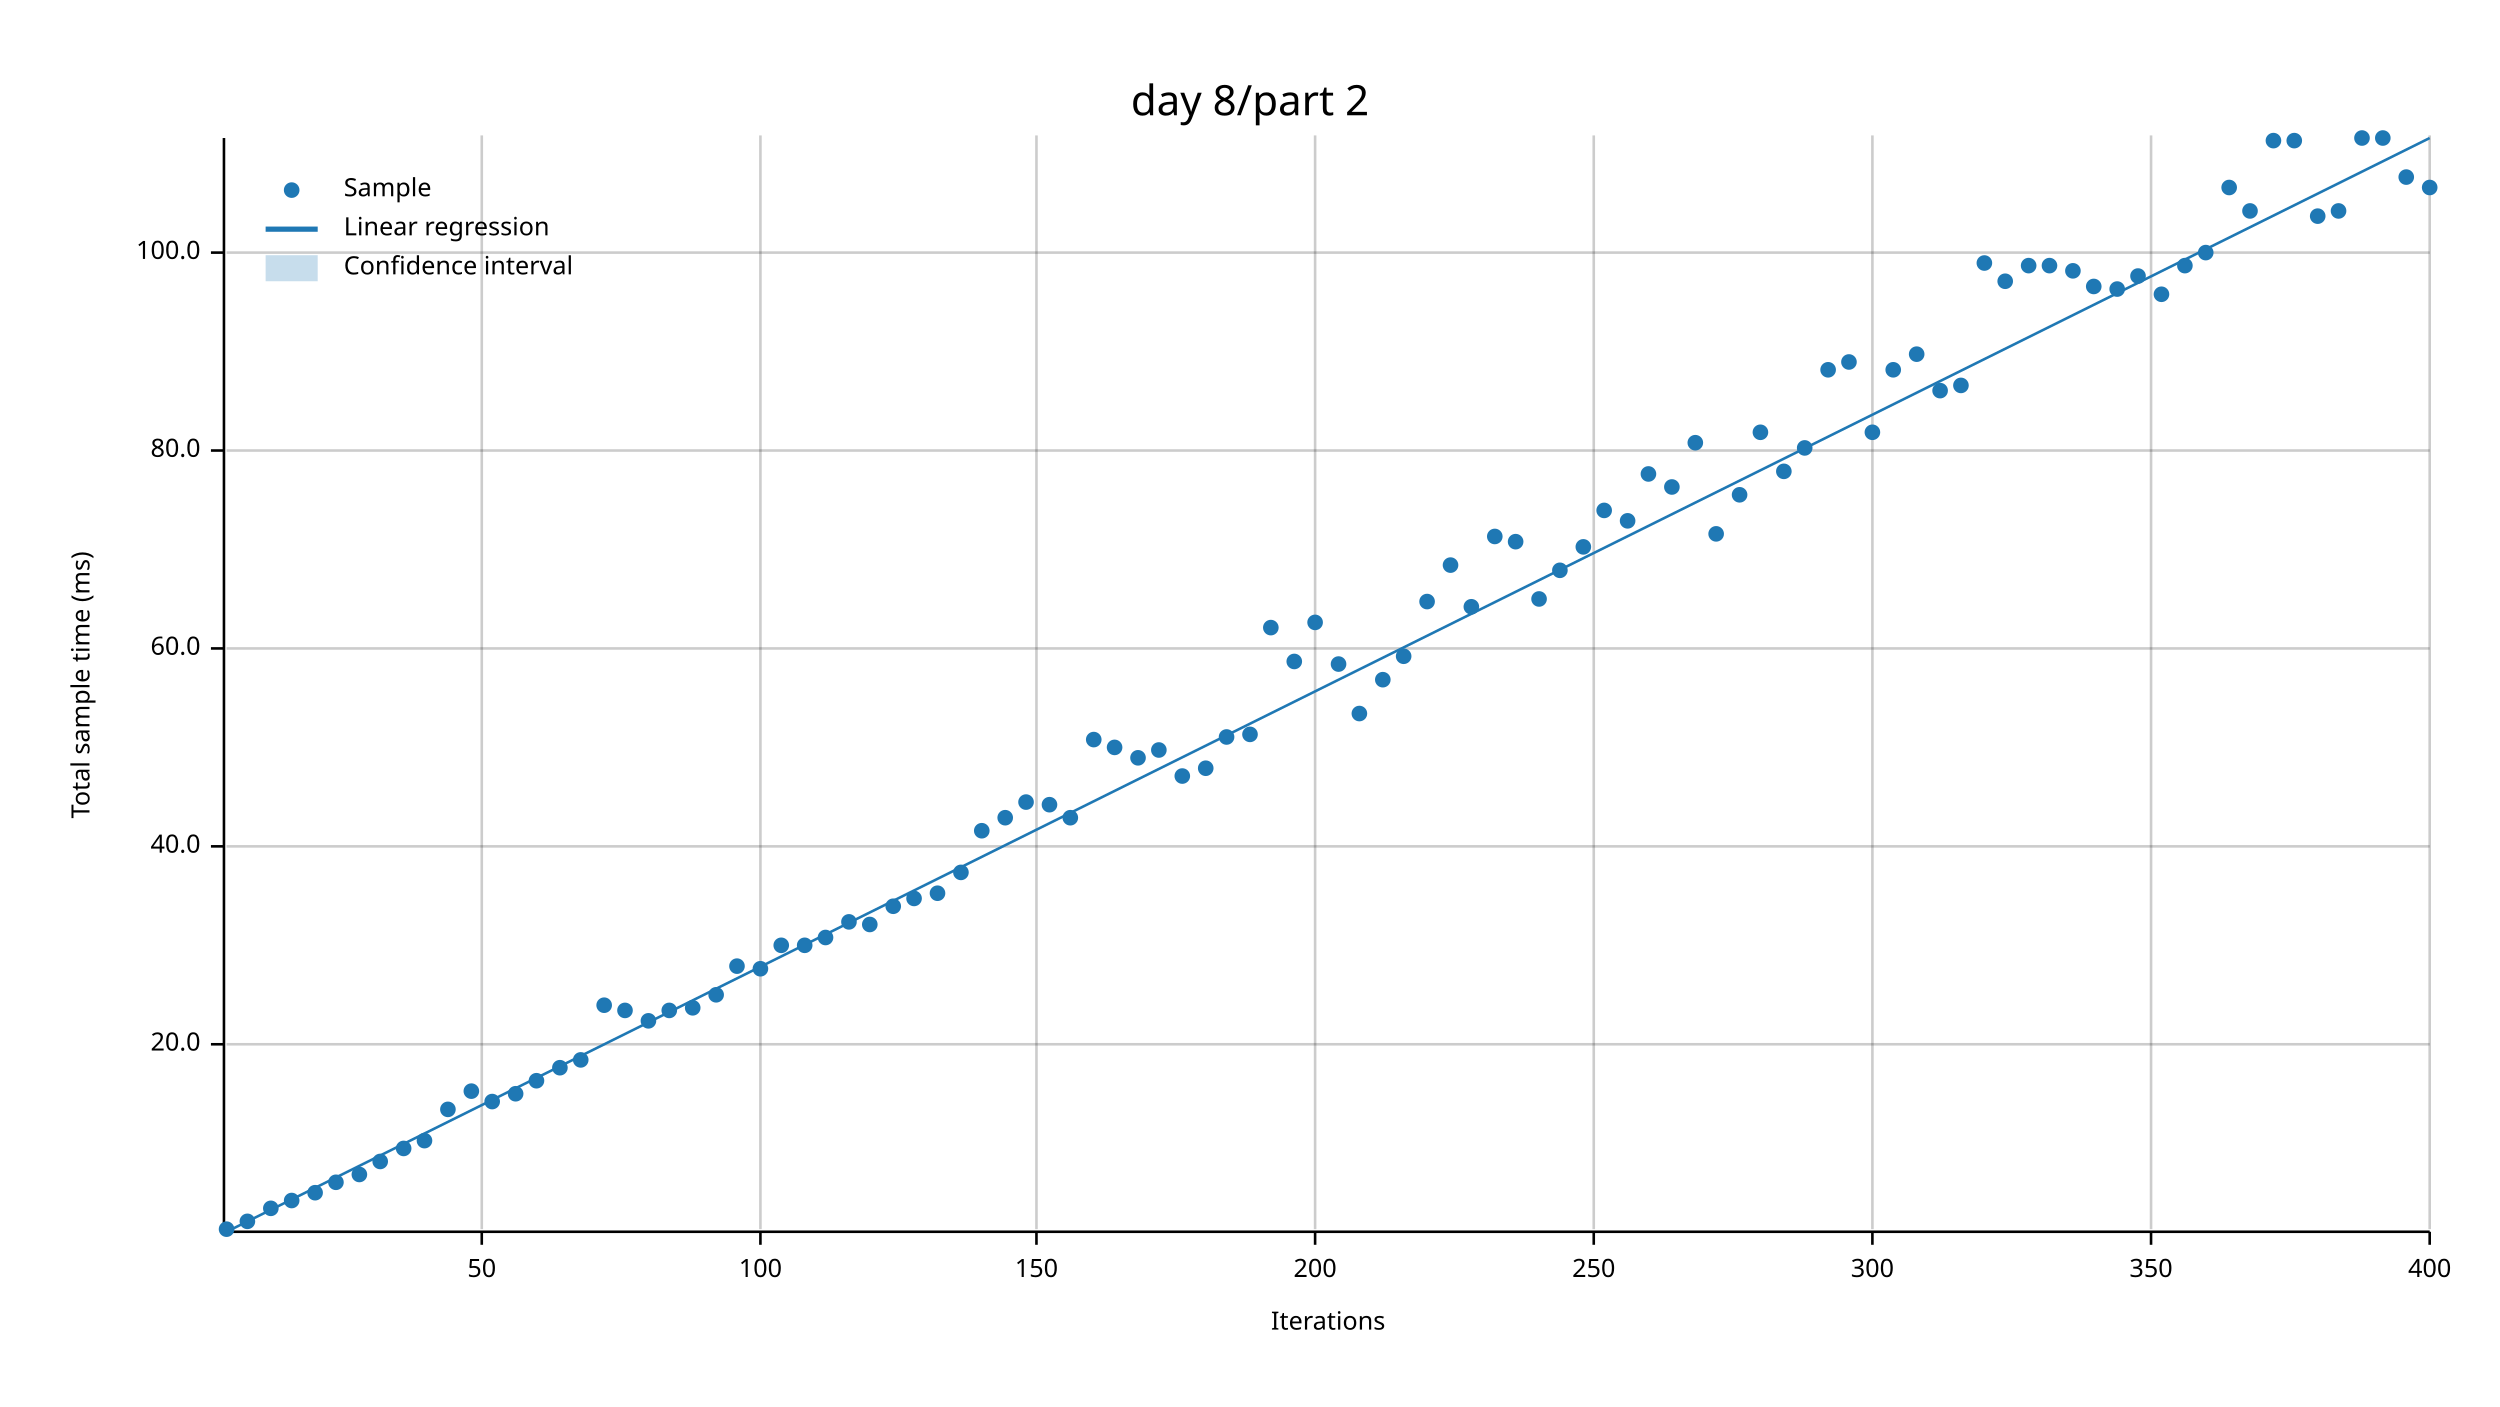
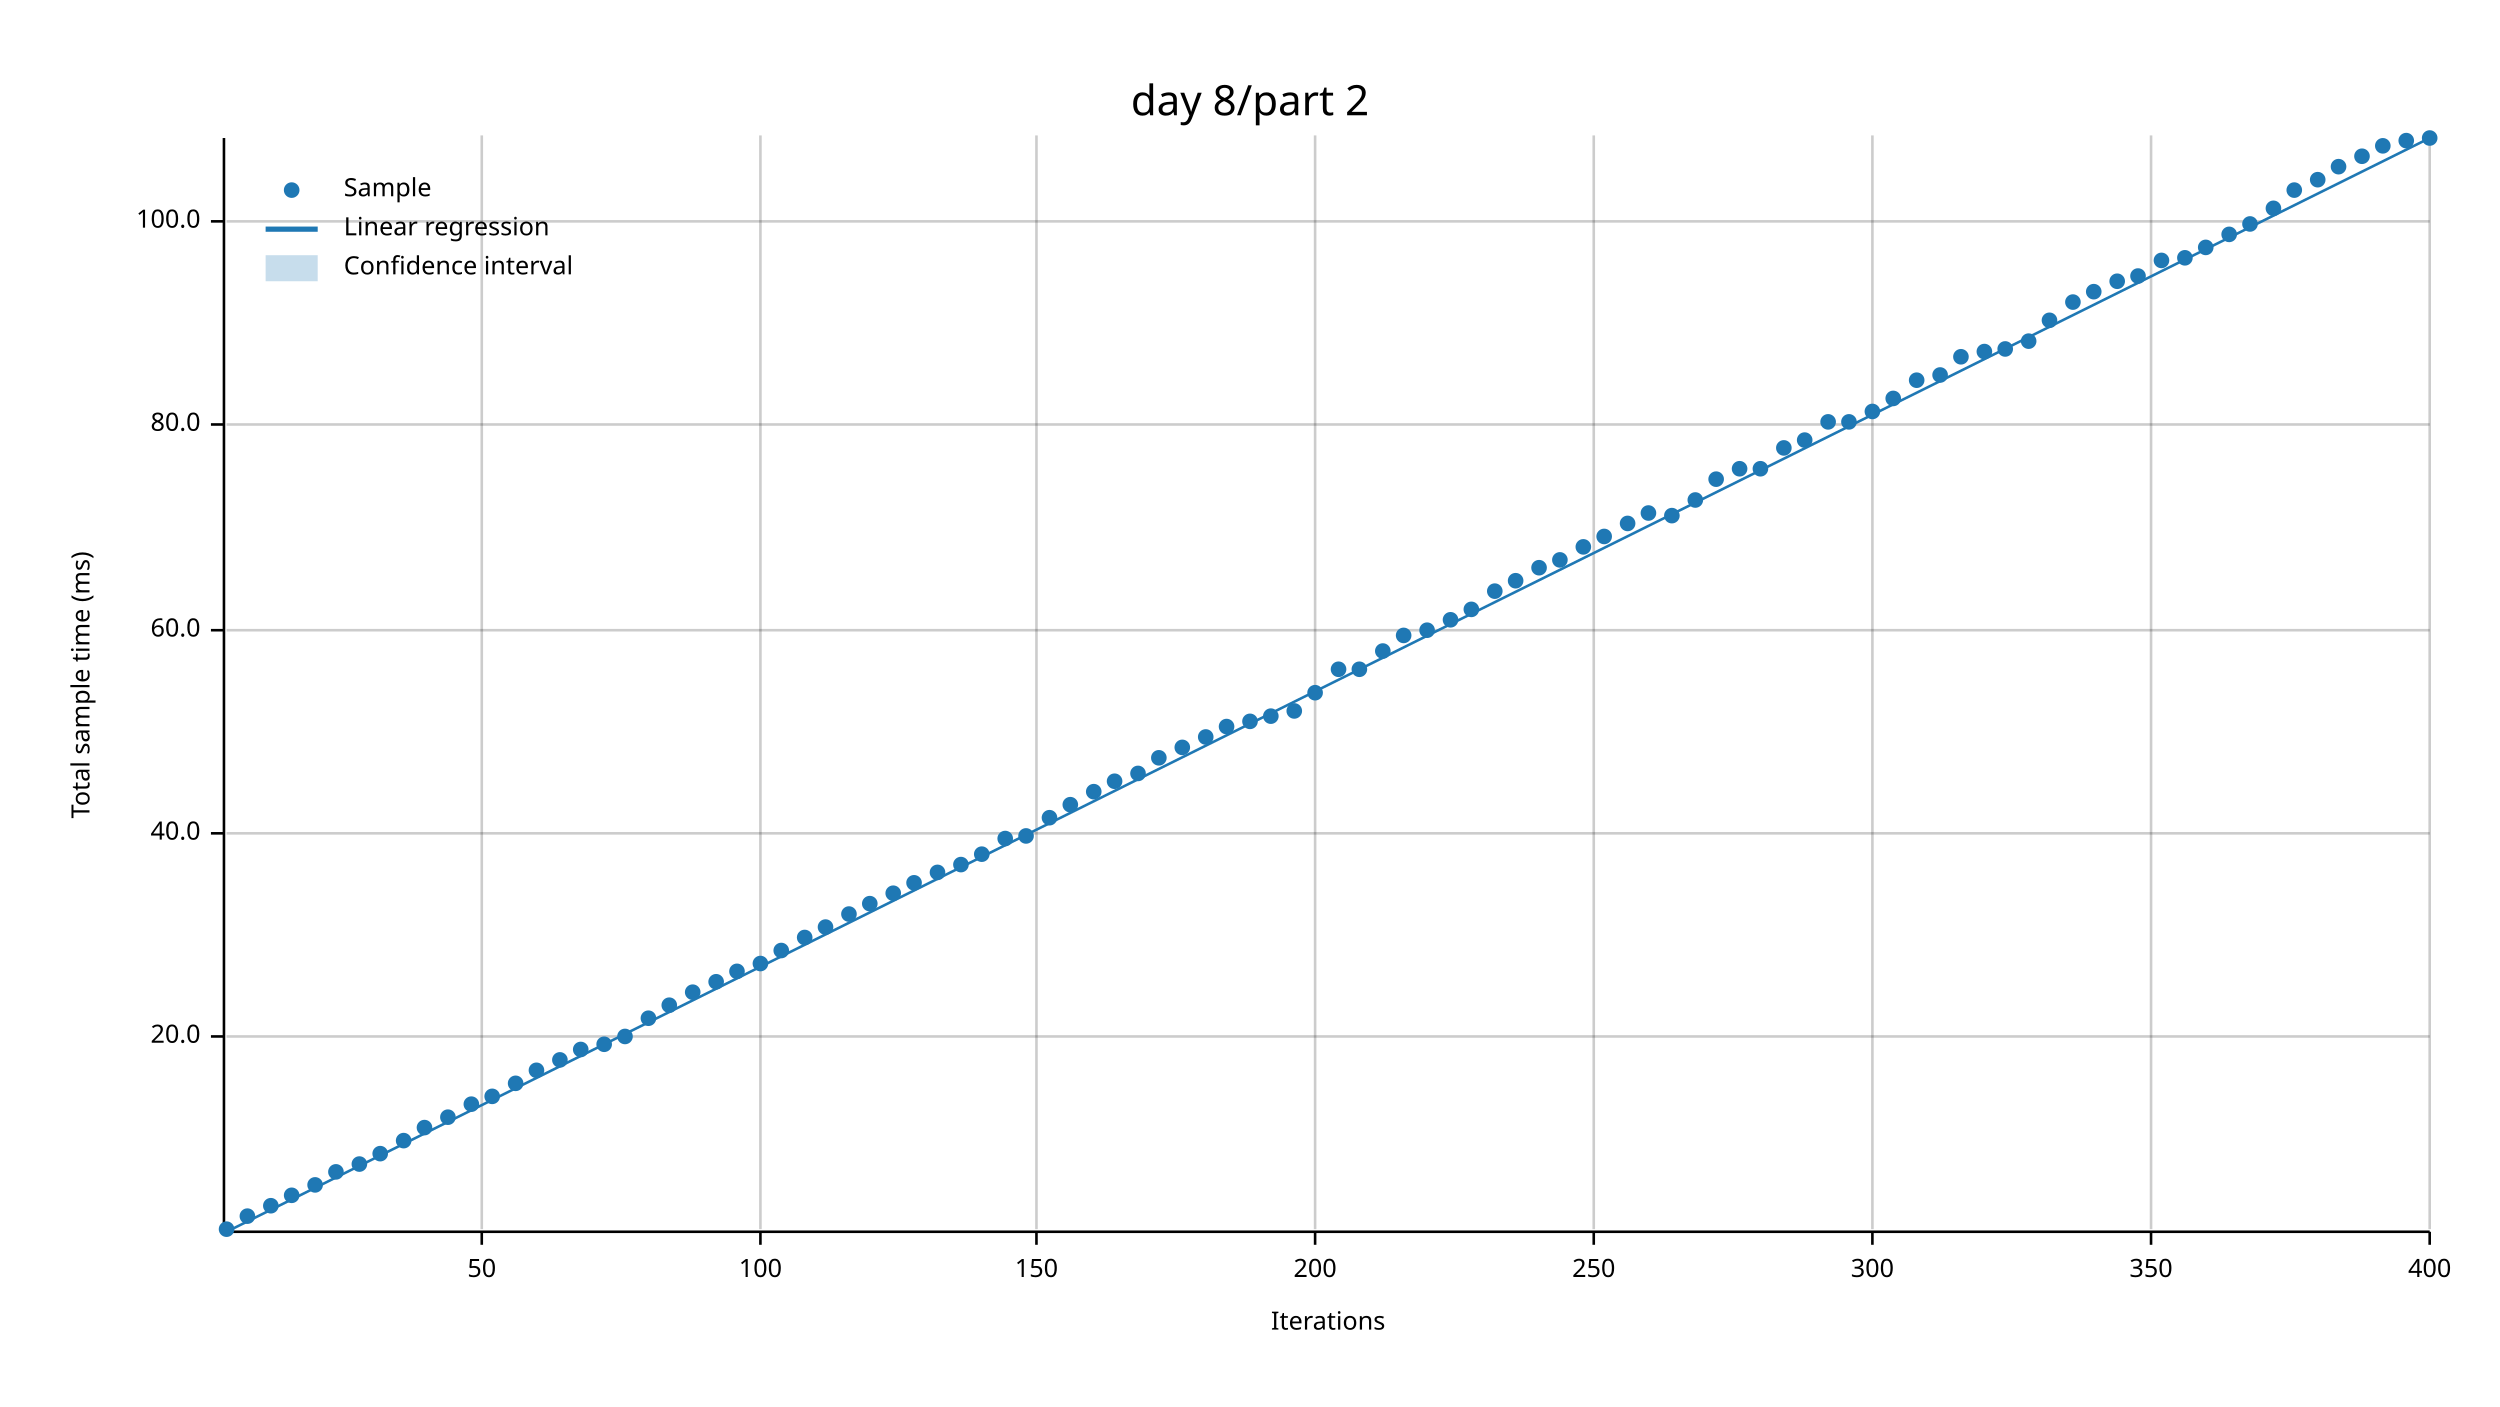
<svg xmlns="http://www.w3.org/2000/svg" width="960" height="540" viewBox="0 0 960 540">
  <text x="480" y="32" dy="0.76em" text-anchor="middle" font-family="sans-serif" font-size="16.129" opacity="1" fill="#000000">
day 8/part 2
</text>
  <text x="27" y="263" dy="0.76em" text-anchor="middle" font-family="sans-serif" font-size="9.677" opacity="1" fill="#000000" transform="rotate(270, 27, 263)">
Total sample time (ms)
</text>
  <text x="510" y="513" dy="-0.5ex" text-anchor="middle" font-family="sans-serif" font-size="9.677" opacity="1" fill="#000000">
Iterations
</text>
  <line opacity="0.2" stroke="#000000" stroke-width="1" x1="185" y1="472" x2="185" y2="52" />
  <line opacity="0.2" stroke="#000000" stroke-width="1" x1="292" y1="472" x2="292" y2="52" />
  <line opacity="0.2" stroke="#000000" stroke-width="1" x1="398" y1="472" x2="398" y2="52" />
  <line opacity="0.2" stroke="#000000" stroke-width="1" x1="505" y1="472" x2="505" y2="52" />
  <line opacity="0.2" stroke="#000000" stroke-width="1" x1="612" y1="472" x2="612" y2="52" />
  <line opacity="0.2" stroke="#000000" stroke-width="1" x1="719" y1="472" x2="719" y2="52" />
  <line opacity="0.2" stroke="#000000" stroke-width="1" x1="826" y1="472" x2="826" y2="52" />
  <line opacity="0.2" stroke="#000000" stroke-width="1" x1="933" y1="472" x2="933" y2="52" />
-   <line opacity="0.2" stroke="#000000" stroke-width="1" x1="87" y1="401" x2="933" y2="401" />
-   <line opacity="0.2" stroke="#000000" stroke-width="1" x1="87" y1="325" x2="933" y2="325" />
-   <line opacity="0.2" stroke="#000000" stroke-width="1" x1="87" y1="249" x2="933" y2="249" />
-   <line opacity="0.2" stroke="#000000" stroke-width="1" x1="87" y1="173" x2="933" y2="173" />
-   <line opacity="0.2" stroke="#000000" stroke-width="1" x1="87" y1="97" x2="933" y2="97" />
+   <line opacity="0.2" stroke="#000000" stroke-width="1" x1="87" y1="398" x2="933" y2="398" />
+   <line opacity="0.2" stroke="#000000" stroke-width="1" x1="87" y1="320" x2="933" y2="320" />
+   <line opacity="0.2" stroke="#000000" stroke-width="1" x1="87" y1="242" x2="933" y2="242" />
+   <line opacity="0.2" stroke="#000000" stroke-width="1" x1="87" y1="163" x2="933" y2="163" />
+   <line opacity="0.2" stroke="#000000" stroke-width="1" x1="87" y1="85" x2="933" y2="85" />
  <polyline fill="none" opacity="1" stroke="#000000" stroke-width="1" points="86,53 86,473 " />
-   <text x="77" y="401" dy="0.5ex" text-anchor="end" font-family="sans-serif" font-size="9.677" opacity="1" fill="#000000">
+   <text x="77" y="398" dy="0.5ex" text-anchor="end" font-family="sans-serif" font-size="9.677" opacity="1" fill="#000000">
20.0
</text>
-   <polyline fill="none" opacity="1" stroke="#000000" stroke-width="1" points="81,401 86,401 " />
-   <text x="77" y="325" dy="0.5ex" text-anchor="end" font-family="sans-serif" font-size="9.677" opacity="1" fill="#000000">
+   <polyline fill="none" opacity="1" stroke="#000000" stroke-width="1" points="81,398 86,398 " />
+   <text x="77" y="320" dy="0.5ex" text-anchor="end" font-family="sans-serif" font-size="9.677" opacity="1" fill="#000000">
40.0
</text>
-   <polyline fill="none" opacity="1" stroke="#000000" stroke-width="1" points="81,325 86,325 " />
-   <text x="77" y="249" dy="0.5ex" text-anchor="end" font-family="sans-serif" font-size="9.677" opacity="1" fill="#000000">
+   <polyline fill="none" opacity="1" stroke="#000000" stroke-width="1" points="81,320 86,320 " />
+   <text x="77" y="242" dy="0.5ex" text-anchor="end" font-family="sans-serif" font-size="9.677" opacity="1" fill="#000000">
60.0
</text>
-   <polyline fill="none" opacity="1" stroke="#000000" stroke-width="1" points="81,249 86,249 " />
-   <text x="77" y="173" dy="0.5ex" text-anchor="end" font-family="sans-serif" font-size="9.677" opacity="1" fill="#000000">
+   <polyline fill="none" opacity="1" stroke="#000000" stroke-width="1" points="81,242 86,242 " />
+   <text x="77" y="163" dy="0.5ex" text-anchor="end" font-family="sans-serif" font-size="9.677" opacity="1" fill="#000000">
80.0
</text>
-   <polyline fill="none" opacity="1" stroke="#000000" stroke-width="1" points="81,173 86,173 " />
-   <text x="77" y="97" dy="0.5ex" text-anchor="end" font-family="sans-serif" font-size="9.677" opacity="1" fill="#000000">
+   <polyline fill="none" opacity="1" stroke="#000000" stroke-width="1" points="81,163 86,163 " />
+   <text x="77" y="85" dy="0.5ex" text-anchor="end" font-family="sans-serif" font-size="9.677" opacity="1" fill="#000000">
100.0
</text>
-   <polyline fill="none" opacity="1" stroke="#000000" stroke-width="1" points="81,97 86,97 " />
+   <polyline fill="none" opacity="1" stroke="#000000" stroke-width="1" points="81,85 86,85 " />
  <polyline fill="none" opacity="1" stroke="#000000" stroke-width="1" points="87,473 933,473 " />
  <text x="185" y="483" dy="0.76em" text-anchor="middle" font-family="sans-serif" font-size="9.677" opacity="1" fill="#000000">
50
</text>
  <polyline fill="none" opacity="1" stroke="#000000" stroke-width="1" points="185,473 185,478 " />
  <text x="292" y="483" dy="0.76em" text-anchor="middle" font-family="sans-serif" font-size="9.677" opacity="1" fill="#000000">
100
</text>
  <polyline fill="none" opacity="1" stroke="#000000" stroke-width="1" points="292,473 292,478 " />
  <text x="398" y="483" dy="0.76em" text-anchor="middle" font-family="sans-serif" font-size="9.677" opacity="1" fill="#000000">
150
</text>
  <polyline fill="none" opacity="1" stroke="#000000" stroke-width="1" points="398,473 398,478 " />
  <text x="505" y="483" dy="0.76em" text-anchor="middle" font-family="sans-serif" font-size="9.677" opacity="1" fill="#000000">
200
</text>
  <polyline fill="none" opacity="1" stroke="#000000" stroke-width="1" points="505,473 505,478 " />
  <text x="612" y="483" dy="0.76em" text-anchor="middle" font-family="sans-serif" font-size="9.677" opacity="1" fill="#000000">
250
</text>
  <polyline fill="none" opacity="1" stroke="#000000" stroke-width="1" points="612,473 612,478 " />
  <text x="719" y="483" dy="0.76em" text-anchor="middle" font-family="sans-serif" font-size="9.677" opacity="1" fill="#000000">
300
</text>
  <polyline fill="none" opacity="1" stroke="#000000" stroke-width="1" points="719,473 719,478 " />
  <text x="826" y="483" dy="0.76em" text-anchor="middle" font-family="sans-serif" font-size="9.677" opacity="1" fill="#000000">
350
</text>
  <polyline fill="none" opacity="1" stroke="#000000" stroke-width="1" points="826,473 826,478 " />
  <text x="933" y="483" dy="0.76em" text-anchor="middle" font-family="sans-serif" font-size="9.677" opacity="1" fill="#000000">
400
</text>
  <polyline fill="none" opacity="1" stroke="#000000" stroke-width="1" points="933,473 933,478 " />
  <circle cx="87" cy="472" r="3" opacity="1" fill="#1F78B4" stroke="none" stroke-width="1" />
-   <circle cx="95" cy="469" r="3" opacity="1" fill="#1F78B4" stroke="none" stroke-width="1" />
-   <circle cx="104" cy="464" r="3" opacity="1" fill="#1F78B4" stroke="none" stroke-width="1" />
-   <circle cx="112" cy="461" r="3" opacity="1" fill="#1F78B4" stroke="none" stroke-width="1" />
-   <circle cx="121" cy="458" r="3" opacity="1" fill="#1F78B4" stroke="none" stroke-width="1" />
-   <circle cx="129" cy="454" r="3" opacity="1" fill="#1F78B4" stroke="none" stroke-width="1" />
-   <circle cx="138" cy="451" r="3" opacity="1" fill="#1F78B4" stroke="none" stroke-width="1" />
-   <circle cx="146" cy="446" r="3" opacity="1" fill="#1F78B4" stroke="none" stroke-width="1" />
-   <circle cx="155" cy="441" r="3" opacity="1" fill="#1F78B4" stroke="none" stroke-width="1" />
-   <circle cx="163" cy="438" r="3" opacity="1" fill="#1F78B4" stroke="none" stroke-width="1" />
-   <circle cx="172" cy="426" r="3" opacity="1" fill="#1F78B4" stroke="none" stroke-width="1" />
-   <circle cx="181" cy="419" r="3" opacity="1" fill="#1F78B4" stroke="none" stroke-width="1" />
-   <circle cx="189" cy="423" r="3" opacity="1" fill="#1F78B4" stroke="none" stroke-width="1" />
-   <circle cx="198" cy="420" r="3" opacity="1" fill="#1F78B4" stroke="none" stroke-width="1" />
-   <circle cx="206" cy="415" r="3" opacity="1" fill="#1F78B4" stroke="none" stroke-width="1" />
-   <circle cx="215" cy="410" r="3" opacity="1" fill="#1F78B4" stroke="none" stroke-width="1" />
-   <circle cx="223" cy="407" r="3" opacity="1" fill="#1F78B4" stroke="none" stroke-width="1" />
-   <circle cx="232" cy="386" r="3" opacity="1" fill="#1F78B4" stroke="none" stroke-width="1" />
-   <circle cx="240" cy="388" r="3" opacity="1" fill="#1F78B4" stroke="none" stroke-width="1" />
-   <circle cx="249" cy="392" r="3" opacity="1" fill="#1F78B4" stroke="none" stroke-width="1" />
-   <circle cx="257" cy="388" r="3" opacity="1" fill="#1F78B4" stroke="none" stroke-width="1" />
-   <circle cx="266" cy="387" r="3" opacity="1" fill="#1F78B4" stroke="none" stroke-width="1" />
-   <circle cx="275" cy="382" r="3" opacity="1" fill="#1F78B4" stroke="none" stroke-width="1" />
-   <circle cx="283" cy="371" r="3" opacity="1" fill="#1F78B4" stroke="none" stroke-width="1" />
-   <circle cx="292" cy="372" r="3" opacity="1" fill="#1F78B4" stroke="none" stroke-width="1" />
-   <circle cx="300" cy="363" r="3" opacity="1" fill="#1F78B4" stroke="none" stroke-width="1" />
-   <circle cx="309" cy="363" r="3" opacity="1" fill="#1F78B4" stroke="none" stroke-width="1" />
-   <circle cx="317" cy="360" r="3" opacity="1" fill="#1F78B4" stroke="none" stroke-width="1" />
-   <circle cx="326" cy="354" r="3" opacity="1" fill="#1F78B4" stroke="none" stroke-width="1" />
-   <circle cx="334" cy="355" r="3" opacity="1" fill="#1F78B4" stroke="none" stroke-width="1" />
-   <circle cx="343" cy="348" r="3" opacity="1" fill="#1F78B4" stroke="none" stroke-width="1" />
-   <circle cx="351" cy="345" r="3" opacity="1" fill="#1F78B4" stroke="none" stroke-width="1" />
-   <circle cx="360" cy="343" r="3" opacity="1" fill="#1F78B4" stroke="none" stroke-width="1" />
-   <circle cx="369" cy="335" r="3" opacity="1" fill="#1F78B4" stroke="none" stroke-width="1" />
-   <circle cx="377" cy="319" r="3" opacity="1" fill="#1F78B4" stroke="none" stroke-width="1" />
-   <circle cx="386" cy="314" r="3" opacity="1" fill="#1F78B4" stroke="none" stroke-width="1" />
-   <circle cx="394" cy="308" r="3" opacity="1" fill="#1F78B4" stroke="none" stroke-width="1" />
-   <circle cx="403" cy="309" r="3" opacity="1" fill="#1F78B4" stroke="none" stroke-width="1" />
-   <circle cx="411" cy="314" r="3" opacity="1" fill="#1F78B4" stroke="none" stroke-width="1" />
-   <circle cx="420" cy="284" r="3" opacity="1" fill="#1F78B4" stroke="none" stroke-width="1" />
-   <circle cx="428" cy="287" r="3" opacity="1" fill="#1F78B4" stroke="none" stroke-width="1" />
-   <circle cx="437" cy="291" r="3" opacity="1" fill="#1F78B4" stroke="none" stroke-width="1" />
-   <circle cx="445" cy="288" r="3" opacity="1" fill="#1F78B4" stroke="none" stroke-width="1" />
-   <circle cx="454" cy="298" r="3" opacity="1" fill="#1F78B4" stroke="none" stroke-width="1" />
-   <circle cx="463" cy="295" r="3" opacity="1" fill="#1F78B4" stroke="none" stroke-width="1" />
-   <circle cx="471" cy="283" r="3" opacity="1" fill="#1F78B4" stroke="none" stroke-width="1" />
-   <circle cx="480" cy="282" r="3" opacity="1" fill="#1F78B4" stroke="none" stroke-width="1" />
-   <circle cx="488" cy="241" r="3" opacity="1" fill="#1F78B4" stroke="none" stroke-width="1" />
-   <circle cx="497" cy="254" r="3" opacity="1" fill="#1F78B4" stroke="none" stroke-width="1" />
-   <circle cx="505" cy="239" r="3" opacity="1" fill="#1F78B4" stroke="none" stroke-width="1" />
-   <circle cx="514" cy="255" r="3" opacity="1" fill="#1F78B4" stroke="none" stroke-width="1" />
-   <circle cx="522" cy="274" r="3" opacity="1" fill="#1F78B4" stroke="none" stroke-width="1" />
-   <circle cx="531" cy="261" r="3" opacity="1" fill="#1F78B4" stroke="none" stroke-width="1" />
-   <circle cx="539" cy="252" r="3" opacity="1" fill="#1F78B4" stroke="none" stroke-width="1" />
-   <circle cx="548" cy="231" r="3" opacity="1" fill="#1F78B4" stroke="none" stroke-width="1" />
-   <circle cx="557" cy="217" r="3" opacity="1" fill="#1F78B4" stroke="none" stroke-width="1" />
-   <circle cx="565" cy="233" r="3" opacity="1" fill="#1F78B4" stroke="none" stroke-width="1" />
-   <circle cx="574" cy="206" r="3" opacity="1" fill="#1F78B4" stroke="none" stroke-width="1" />
-   <circle cx="582" cy="208" r="3" opacity="1" fill="#1F78B4" stroke="none" stroke-width="1" />
-   <circle cx="591" cy="230" r="3" opacity="1" fill="#1F78B4" stroke="none" stroke-width="1" />
-   <circle cx="599" cy="219" r="3" opacity="1" fill="#1F78B4" stroke="none" stroke-width="1" />
+   <circle cx="95" cy="467" r="3" opacity="1" fill="#1F78B4" stroke="none" stroke-width="1" />
+   <circle cx="104" cy="463" r="3" opacity="1" fill="#1F78B4" stroke="none" stroke-width="1" />
+   <circle cx="112" cy="459" r="3" opacity="1" fill="#1F78B4" stroke="none" stroke-width="1" />
+   <circle cx="121" cy="455" r="3" opacity="1" fill="#1F78B4" stroke="none" stroke-width="1" />
+   <circle cx="129" cy="450" r="3" opacity="1" fill="#1F78B4" stroke="none" stroke-width="1" />
+   <circle cx="138" cy="447" r="3" opacity="1" fill="#1F78B4" stroke="none" stroke-width="1" />
+   <circle cx="146" cy="443" r="3" opacity="1" fill="#1F78B4" stroke="none" stroke-width="1" />
+   <circle cx="155" cy="438" r="3" opacity="1" fill="#1F78B4" stroke="none" stroke-width="1" />
+   <circle cx="163" cy="433" r="3" opacity="1" fill="#1F78B4" stroke="none" stroke-width="1" />
+   <circle cx="172" cy="429" r="3" opacity="1" fill="#1F78B4" stroke="none" stroke-width="1" />
+   <circle cx="181" cy="424" r="3" opacity="1" fill="#1F78B4" stroke="none" stroke-width="1" />
+   <circle cx="189" cy="421" r="3" opacity="1" fill="#1F78B4" stroke="none" stroke-width="1" />
+   <circle cx="198" cy="416" r="3" opacity="1" fill="#1F78B4" stroke="none" stroke-width="1" />
+   <circle cx="206" cy="411" r="3" opacity="1" fill="#1F78B4" stroke="none" stroke-width="1" />
+   <circle cx="215" cy="407" r="3" opacity="1" fill="#1F78B4" stroke="none" stroke-width="1" />
+   <circle cx="223" cy="403" r="3" opacity="1" fill="#1F78B4" stroke="none" stroke-width="1" />
+   <circle cx="232" cy="401" r="3" opacity="1" fill="#1F78B4" stroke="none" stroke-width="1" />
+   <circle cx="240" cy="398" r="3" opacity="1" fill="#1F78B4" stroke="none" stroke-width="1" />
+   <circle cx="249" cy="391" r="3" opacity="1" fill="#1F78B4" stroke="none" stroke-width="1" />
+   <circle cx="257" cy="386" r="3" opacity="1" fill="#1F78B4" stroke="none" stroke-width="1" />
+   <circle cx="266" cy="381" r="3" opacity="1" fill="#1F78B4" stroke="none" stroke-width="1" />
+   <circle cx="275" cy="377" r="3" opacity="1" fill="#1F78B4" stroke="none" stroke-width="1" />
+   <circle cx="283" cy="373" r="3" opacity="1" fill="#1F78B4" stroke="none" stroke-width="1" />
+   <circle cx="292" cy="370" r="3" opacity="1" fill="#1F78B4" stroke="none" stroke-width="1" />
+   <circle cx="300" cy="365" r="3" opacity="1" fill="#1F78B4" stroke="none" stroke-width="1" />
+   <circle cx="309" cy="360" r="3" opacity="1" fill="#1F78B4" stroke="none" stroke-width="1" />
+   <circle cx="317" cy="356" r="3" opacity="1" fill="#1F78B4" stroke="none" stroke-width="1" />
+   <circle cx="326" cy="351" r="3" opacity="1" fill="#1F78B4" stroke="none" stroke-width="1" />
+   <circle cx="334" cy="347" r="3" opacity="1" fill="#1F78B4" stroke="none" stroke-width="1" />
+   <circle cx="343" cy="343" r="3" opacity="1" fill="#1F78B4" stroke="none" stroke-width="1" />
+   <circle cx="351" cy="339" r="3" opacity="1" fill="#1F78B4" stroke="none" stroke-width="1" />
+   <circle cx="360" cy="335" r="3" opacity="1" fill="#1F78B4" stroke="none" stroke-width="1" />
+   <circle cx="369" cy="332" r="3" opacity="1" fill="#1F78B4" stroke="none" stroke-width="1" />
+   <circle cx="377" cy="328" r="3" opacity="1" fill="#1F78B4" stroke="none" stroke-width="1" />
+   <circle cx="386" cy="322" r="3" opacity="1" fill="#1F78B4" stroke="none" stroke-width="1" />
+   <circle cx="394" cy="321" r="3" opacity="1" fill="#1F78B4" stroke="none" stroke-width="1" />
+   <circle cx="403" cy="314" r="3" opacity="1" fill="#1F78B4" stroke="none" stroke-width="1" />
+   <circle cx="411" cy="309" r="3" opacity="1" fill="#1F78B4" stroke="none" stroke-width="1" />
+   <circle cx="420" cy="304" r="3" opacity="1" fill="#1F78B4" stroke="none" stroke-width="1" />
+   <circle cx="428" cy="300" r="3" opacity="1" fill="#1F78B4" stroke="none" stroke-width="1" />
+   <circle cx="437" cy="297" r="3" opacity="1" fill="#1F78B4" stroke="none" stroke-width="1" />
+   <circle cx="445" cy="291" r="3" opacity="1" fill="#1F78B4" stroke="none" stroke-width="1" />
+   <circle cx="454" cy="287" r="3" opacity="1" fill="#1F78B4" stroke="none" stroke-width="1" />
+   <circle cx="463" cy="283" r="3" opacity="1" fill="#1F78B4" stroke="none" stroke-width="1" />
+   <circle cx="471" cy="279" r="3" opacity="1" fill="#1F78B4" stroke="none" stroke-width="1" />
+   <circle cx="480" cy="277" r="3" opacity="1" fill="#1F78B4" stroke="none" stroke-width="1" />
+   <circle cx="488" cy="275" r="3" opacity="1" fill="#1F78B4" stroke="none" stroke-width="1" />
+   <circle cx="497" cy="273" r="3" opacity="1" fill="#1F78B4" stroke="none" stroke-width="1" />
+   <circle cx="505" cy="266" r="3" opacity="1" fill="#1F78B4" stroke="none" stroke-width="1" />
+   <circle cx="514" cy="257" r="3" opacity="1" fill="#1F78B4" stroke="none" stroke-width="1" />
+   <circle cx="522" cy="257" r="3" opacity="1" fill="#1F78B4" stroke="none" stroke-width="1" />
+   <circle cx="531" cy="250" r="3" opacity="1" fill="#1F78B4" stroke="none" stroke-width="1" />
+   <circle cx="539" cy="244" r="3" opacity="1" fill="#1F78B4" stroke="none" stroke-width="1" />
+   <circle cx="548" cy="242" r="3" opacity="1" fill="#1F78B4" stroke="none" stroke-width="1" />
+   <circle cx="557" cy="238" r="3" opacity="1" fill="#1F78B4" stroke="none" stroke-width="1" />
+   <circle cx="565" cy="234" r="3" opacity="1" fill="#1F78B4" stroke="none" stroke-width="1" />
+   <circle cx="574" cy="227" r="3" opacity="1" fill="#1F78B4" stroke="none" stroke-width="1" />
+   <circle cx="582" cy="223" r="3" opacity="1" fill="#1F78B4" stroke="none" stroke-width="1" />
+   <circle cx="591" cy="218" r="3" opacity="1" fill="#1F78B4" stroke="none" stroke-width="1" />
+   <circle cx="599" cy="215" r="3" opacity="1" fill="#1F78B4" stroke="none" stroke-width="1" />
  <circle cx="608" cy="210" r="3" opacity="1" fill="#1F78B4" stroke="none" stroke-width="1" />
-   <circle cx="616" cy="196" r="3" opacity="1" fill="#1F78B4" stroke="none" stroke-width="1" />
-   <circle cx="625" cy="200" r="3" opacity="1" fill="#1F78B4" stroke="none" stroke-width="1" />
-   <circle cx="633" cy="182" r="3" opacity="1" fill="#1F78B4" stroke="none" stroke-width="1" />
-   <circle cx="642" cy="187" r="3" opacity="1" fill="#1F78B4" stroke="none" stroke-width="1" />
-   <circle cx="651" cy="170" r="3" opacity="1" fill="#1F78B4" stroke="none" stroke-width="1" />
-   <circle cx="659" cy="205" r="3" opacity="1" fill="#1F78B4" stroke="none" stroke-width="1" />
-   <circle cx="668" cy="190" r="3" opacity="1" fill="#1F78B4" stroke="none" stroke-width="1" />
-   <circle cx="676" cy="166" r="3" opacity="1" fill="#1F78B4" stroke="none" stroke-width="1" />
-   <circle cx="685" cy="181" r="3" opacity="1" fill="#1F78B4" stroke="none" stroke-width="1" />
-   <circle cx="693" cy="172" r="3" opacity="1" fill="#1F78B4" stroke="none" stroke-width="1" />
-   <circle cx="702" cy="142" r="3" opacity="1" fill="#1F78B4" stroke="none" stroke-width="1" />
-   <circle cx="710" cy="139" r="3" opacity="1" fill="#1F78B4" stroke="none" stroke-width="1" />
-   <circle cx="719" cy="166" r="3" opacity="1" fill="#1F78B4" stroke="none" stroke-width="1" />
-   <circle cx="727" cy="142" r="3" opacity="1" fill="#1F78B4" stroke="none" stroke-width="1" />
-   <circle cx="736" cy="136" r="3" opacity="1" fill="#1F78B4" stroke="none" stroke-width="1" />
-   <circle cx="745" cy="150" r="3" opacity="1" fill="#1F78B4" stroke="none" stroke-width="1" />
-   <circle cx="753" cy="148" r="3" opacity="1" fill="#1F78B4" stroke="none" stroke-width="1" />
-   <circle cx="762" cy="101" r="3" opacity="1" fill="#1F78B4" stroke="none" stroke-width="1" />
-   <circle cx="770" cy="108" r="3" opacity="1" fill="#1F78B4" stroke="none" stroke-width="1" />
-   <circle cx="779" cy="102" r="3" opacity="1" fill="#1F78B4" stroke="none" stroke-width="1" />
-   <circle cx="787" cy="102" r="3" opacity="1" fill="#1F78B4" stroke="none" stroke-width="1" />
-   <circle cx="796" cy="104" r="3" opacity="1" fill="#1F78B4" stroke="none" stroke-width="1" />
-   <circle cx="804" cy="110" r="3" opacity="1" fill="#1F78B4" stroke="none" stroke-width="1" />
-   <circle cx="813" cy="111" r="3" opacity="1" fill="#1F78B4" stroke="none" stroke-width="1" />
+   <circle cx="616" cy="206" r="3" opacity="1" fill="#1F78B4" stroke="none" stroke-width="1" />
+   <circle cx="625" cy="201" r="3" opacity="1" fill="#1F78B4" stroke="none" stroke-width="1" />
+   <circle cx="633" cy="197" r="3" opacity="1" fill="#1F78B4" stroke="none" stroke-width="1" />
+   <circle cx="642" cy="198" r="3" opacity="1" fill="#1F78B4" stroke="none" stroke-width="1" />
+   <circle cx="651" cy="192" r="3" opacity="1" fill="#1F78B4" stroke="none" stroke-width="1" />
+   <circle cx="659" cy="184" r="3" opacity="1" fill="#1F78B4" stroke="none" stroke-width="1" />
+   <circle cx="668" cy="180" r="3" opacity="1" fill="#1F78B4" stroke="none" stroke-width="1" />
+   <circle cx="676" cy="180" r="3" opacity="1" fill="#1F78B4" stroke="none" stroke-width="1" />
+   <circle cx="685" cy="172" r="3" opacity="1" fill="#1F78B4" stroke="none" stroke-width="1" />
+   <circle cx="693" cy="169" r="3" opacity="1" fill="#1F78B4" stroke="none" stroke-width="1" />
+   <circle cx="702" cy="162" r="3" opacity="1" fill="#1F78B4" stroke="none" stroke-width="1" />
+   <circle cx="710" cy="162" r="3" opacity="1" fill="#1F78B4" stroke="none" stroke-width="1" />
+   <circle cx="719" cy="158" r="3" opacity="1" fill="#1F78B4" stroke="none" stroke-width="1" />
+   <circle cx="727" cy="153" r="3" opacity="1" fill="#1F78B4" stroke="none" stroke-width="1" />
+   <circle cx="736" cy="146" r="3" opacity="1" fill="#1F78B4" stroke="none" stroke-width="1" />
+   <circle cx="745" cy="144" r="3" opacity="1" fill="#1F78B4" stroke="none" stroke-width="1" />
+   <circle cx="753" cy="137" r="3" opacity="1" fill="#1F78B4" stroke="none" stroke-width="1" />
+   <circle cx="762" cy="135" r="3" opacity="1" fill="#1F78B4" stroke="none" stroke-width="1" />
+   <circle cx="770" cy="134" r="3" opacity="1" fill="#1F78B4" stroke="none" stroke-width="1" />
+   <circle cx="779" cy="131" r="3" opacity="1" fill="#1F78B4" stroke="none" stroke-width="1" />
+   <circle cx="787" cy="123" r="3" opacity="1" fill="#1F78B4" stroke="none" stroke-width="1" />
+   <circle cx="796" cy="116" r="3" opacity="1" fill="#1F78B4" stroke="none" stroke-width="1" />
+   <circle cx="804" cy="112" r="3" opacity="1" fill="#1F78B4" stroke="none" stroke-width="1" />
+   <circle cx="813" cy="108" r="3" opacity="1" fill="#1F78B4" stroke="none" stroke-width="1" />
  <circle cx="821" cy="106" r="3" opacity="1" fill="#1F78B4" stroke="none" stroke-width="1" />
-   <circle cx="830" cy="113" r="3" opacity="1" fill="#1F78B4" stroke="none" stroke-width="1" />
-   <circle cx="839" cy="102" r="3" opacity="1" fill="#1F78B4" stroke="none" stroke-width="1" />
-   <circle cx="847" cy="97" r="3" opacity="1" fill="#1F78B4" stroke="none" stroke-width="1" />
-   <circle cx="856" cy="72" r="3" opacity="1" fill="#1F78B4" stroke="none" stroke-width="1" />
-   <circle cx="864" cy="81" r="3" opacity="1" fill="#1F78B4" stroke="none" stroke-width="1" />
-   <circle cx="873" cy="54" r="3" opacity="1" fill="#1F78B4" stroke="none" stroke-width="1" />
-   <circle cx="881" cy="54" r="3" opacity="1" fill="#1F78B4" stroke="none" stroke-width="1" />
-   <circle cx="890" cy="83" r="3" opacity="1" fill="#1F78B4" stroke="none" stroke-width="1" />
-   <circle cx="898" cy="81" r="3" opacity="1" fill="#1F78B4" stroke="none" stroke-width="1" />
-   <circle cx="907" cy="53" r="3" opacity="1" fill="#1F78B4" stroke="none" stroke-width="1" />
-   <circle cx="915" cy="53" r="3" opacity="1" fill="#1F78B4" stroke="none" stroke-width="1" />
-   <circle cx="924" cy="68" r="3" opacity="1" fill="#1F78B4" stroke="none" stroke-width="1" />
-   <circle cx="933" cy="72" r="3" opacity="1" fill="#1F78B4" stroke="none" stroke-width="1" />
+   <circle cx="830" cy="100" r="3" opacity="1" fill="#1F78B4" stroke="none" stroke-width="1" />
+   <circle cx="839" cy="99" r="3" opacity="1" fill="#1F78B4" stroke="none" stroke-width="1" />
+   <circle cx="847" cy="95" r="3" opacity="1" fill="#1F78B4" stroke="none" stroke-width="1" />
+   <circle cx="856" cy="90" r="3" opacity="1" fill="#1F78B4" stroke="none" stroke-width="1" />
+   <circle cx="864" cy="86" r="3" opacity="1" fill="#1F78B4" stroke="none" stroke-width="1" />
+   <circle cx="873" cy="80" r="3" opacity="1" fill="#1F78B4" stroke="none" stroke-width="1" />
+   <circle cx="881" cy="73" r="3" opacity="1" fill="#1F78B4" stroke="none" stroke-width="1" />
+   <circle cx="890" cy="69" r="3" opacity="1" fill="#1F78B4" stroke="none" stroke-width="1" />
+   <circle cx="898" cy="64" r="3" opacity="1" fill="#1F78B4" stroke="none" stroke-width="1" />
+   <circle cx="907" cy="60" r="3" opacity="1" fill="#1F78B4" stroke="none" stroke-width="1" />
+   <circle cx="915" cy="56" r="3" opacity="1" fill="#1F78B4" stroke="none" stroke-width="1" />
+   <circle cx="924" cy="54" r="3" opacity="1" fill="#1F78B4" stroke="none" stroke-width="1" />
+   <circle cx="933" cy="53" r="3" opacity="1" fill="#1F78B4" stroke="none" stroke-width="1" />
  <polyline fill="none" opacity="1" stroke="#1F78B4" stroke-width="1" points="87,473 933,53 " />
  <polygon opacity="0.25" fill="#1F78B4" points="87,473 933,53 933,53 " />
  <text x="132" y="68" dy="0.76em" text-anchor="start" font-family="sans-serif" font-size="9.677" opacity="1" fill="#000000">
Sample
</text>
  <text x="132" y="83" dy="0.76em" text-anchor="start" font-family="sans-serif" font-size="9.677" opacity="1" fill="#000000">
Linear regression
</text>
  <text x="132" y="98" dy="0.76em" text-anchor="start" font-family="sans-serif" font-size="9.677" opacity="1" fill="#000000">
Confidence interval
</text>
  <circle cx="112" cy="73" r="3" opacity="1" fill="#1F78B4" stroke="none" stroke-width="1" />
  <polyline fill="none" opacity="1" stroke="#1F78B4" stroke-width="2" points="102,88 122,88 " />
  <rect x="102" y="98" width="20" height="10" opacity="0.25" fill="#1F78B4" stroke="none" />
</svg>
